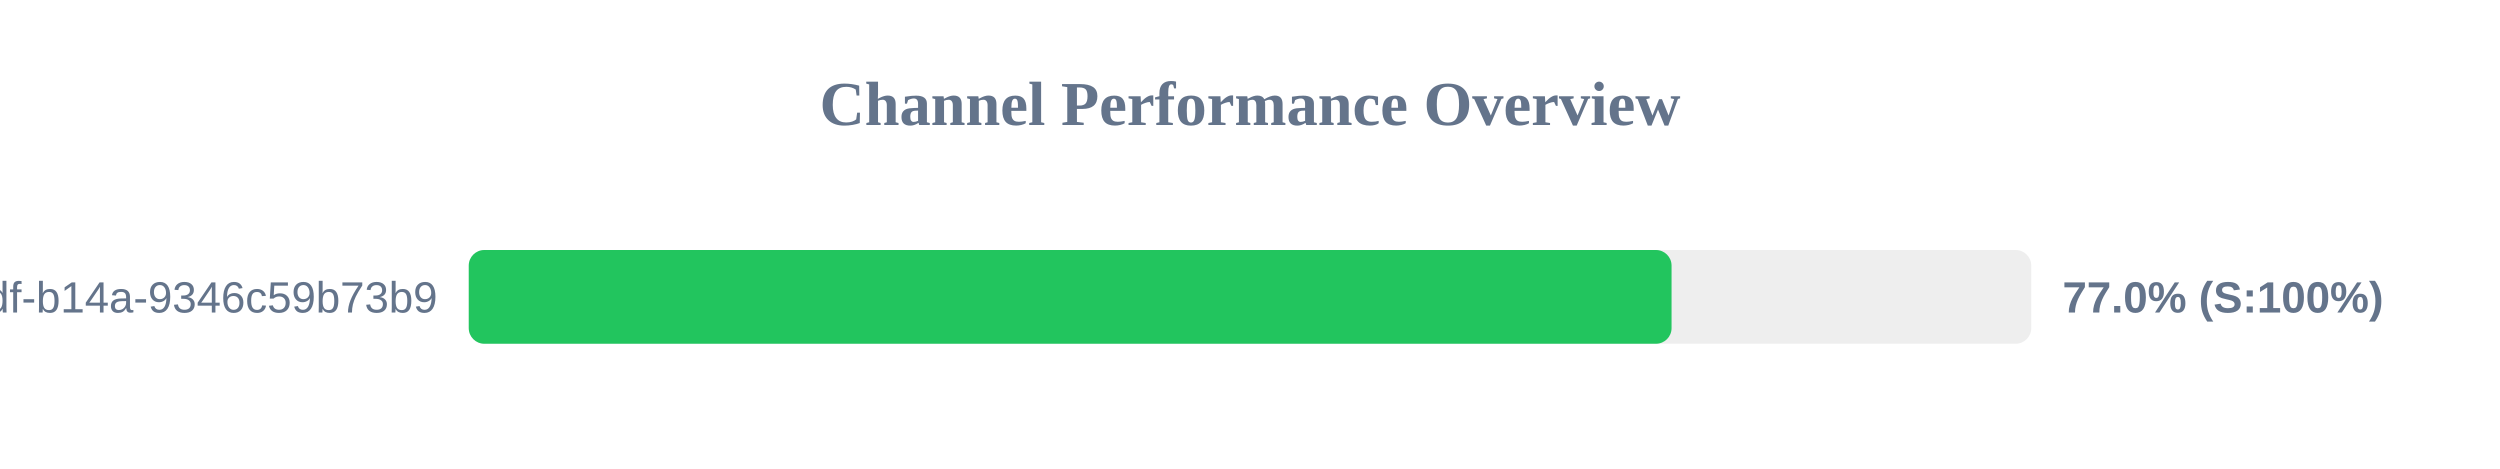
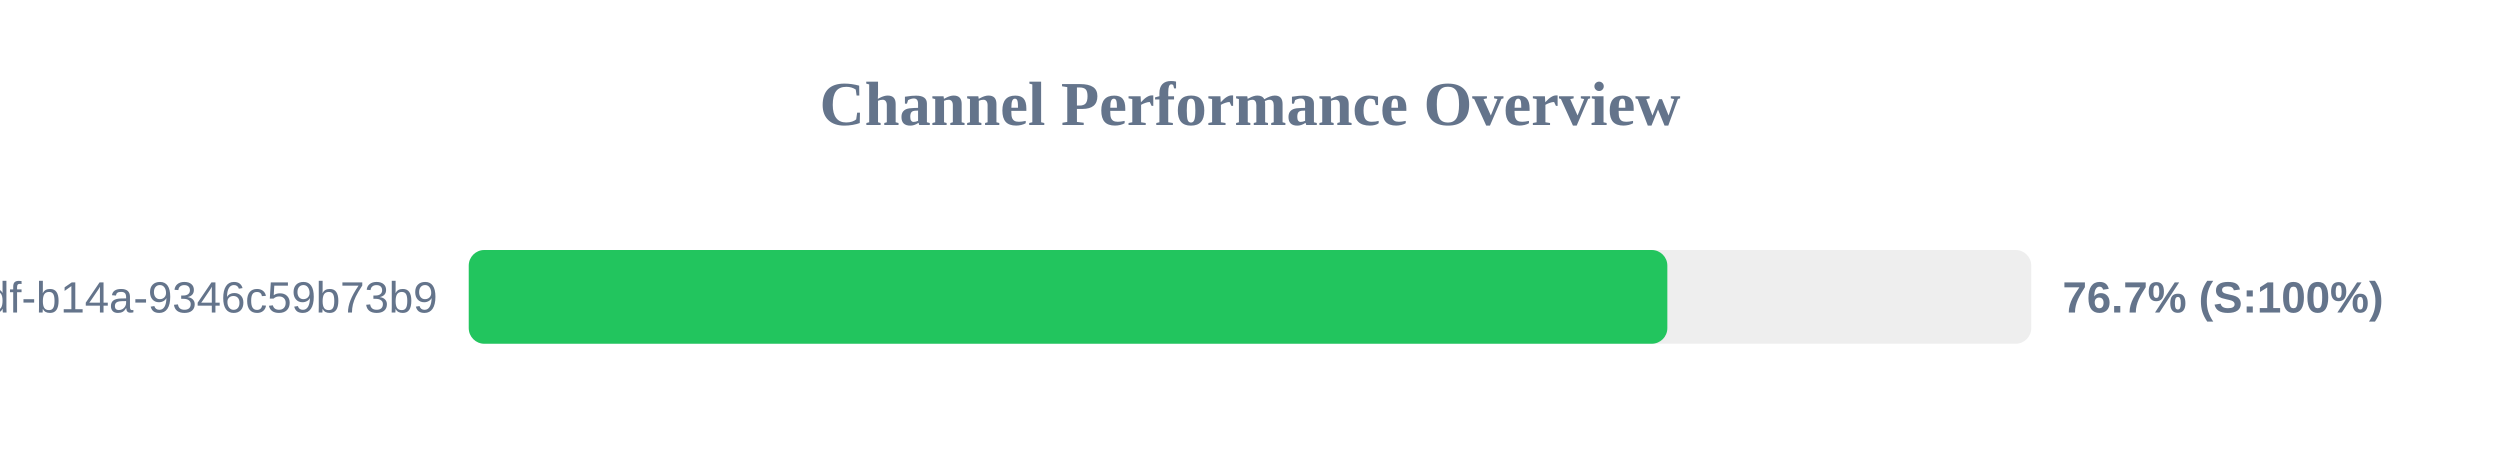
<svg xmlns="http://www.w3.org/2000/svg" width="800" height="150" version="1.1">
  <style>
        .row { font: 14px Arial; fill: #64748b; }
        .score { font: bold 14px Arial; fill: #64748b; }
    </style>
  <text x="400" y="40" text-anchor="middle" font-size="20px" font-weight="bold" fill="#64748b">Channel Performance Overview</text>
  <rect x="150" y="80" width="500" height="30" fill="#eee" rx="5" />
-   <rect x="150" y="80" width="384.9" height="30" fill="#22c55e" rx="5" />
+   <rect x="150" y="80" width="383.55" height="30" fill="#22c55e" rx="5" />
  <text x="140" y="100" text-anchor="end" class="row">?uuid=55ca7a9e-cf90-49df-b14a-9346c59b73b9</text>
-   <text x="660" y="100" text-anchor="start" class="score">77.0% (S:100%)</text>
+   <text x="660" y="100" text-anchor="start" class="score">76.7% (S:100%)</text>
</svg>
